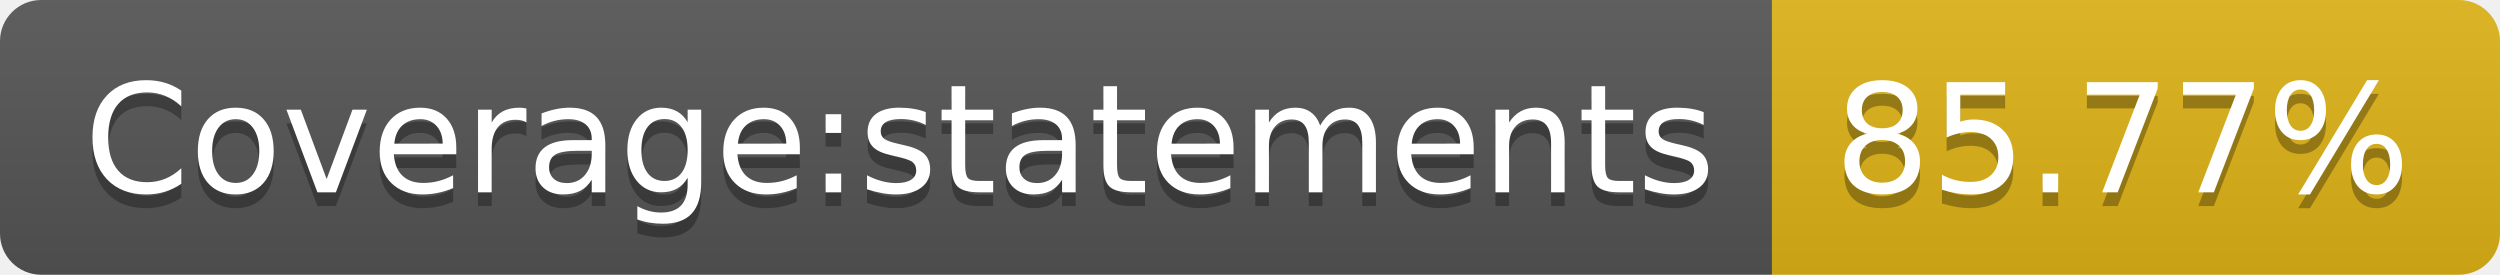
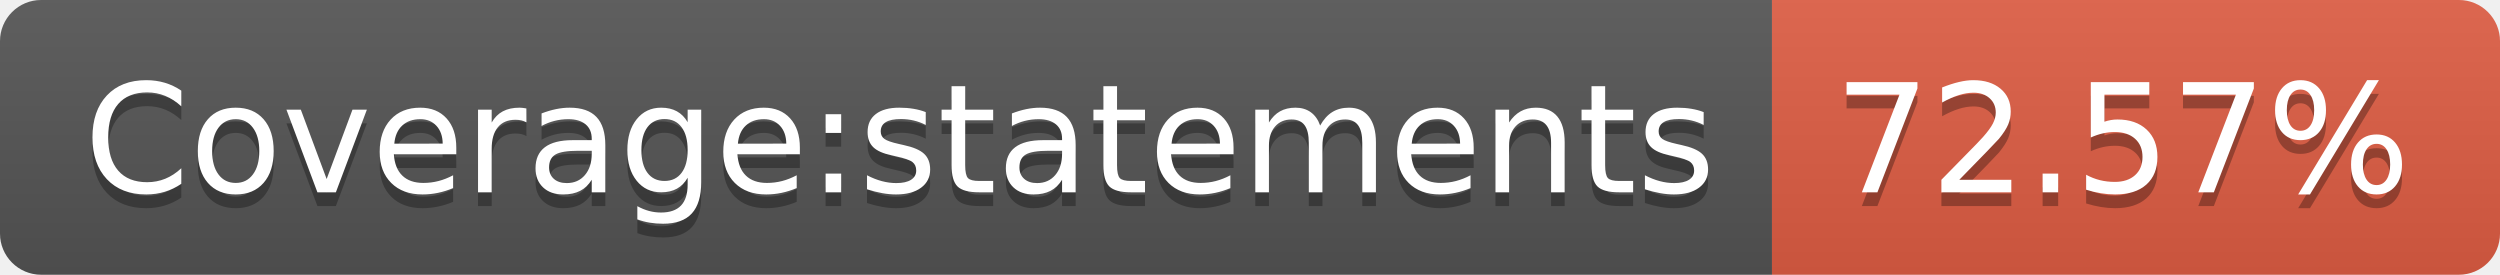
- <svg xmlns="http://www.w3.org/2000/svg" width="182" height="20" role="img" aria-label="Coverage:statements: 85.77%">
+ <svg xmlns="http://www.w3.org/2000/svg" width="182" height="20" role="img" aria-label="Coverage:statements: 72.57%">
  <linearGradient id="s" x2="0" y2="100%">
    <stop offset="0" stop-color="#bbb" stop-opacity=".1" />
    <stop offset="1" stop-opacity=".1" />
  </linearGradient>
  <clipPath id="r">
    <rect width="182" height="20" rx="3" fill="#fff" />
  </clipPath>
  <g clip-path="url(#r)">
    <rect width="129" height="20" fill="#555" />
-     <rect x="129" width="53" height="20" fill="#dfb317" />
+     <rect x="129" width="53" height="20" fill="#e05d44" />
    <rect width="182" height="20" fill="url(#s)" />
  </g>
  <g fill="#fff" text-anchor="middle" font-family="Verdana,Geneva,DejaVu Sans,sans-serif" text-rendering="geometricPrecision" font-size="110">
    <text aria-hidden="true" x="655" y="150" fill="#010101" fill-opacity=".3" transform="scale(.1)" textLength="1190">Coverage:statements</text>
    <text x="655" y="140" transform="scale(.1)" fill="#fff" textLength="1190">Coverage:statements</text>
-     <text aria-hidden="true" x="1545" y="150" fill="#010101" fill-opacity=".3" transform="scale(.1)" textLength="430">85.77%</text>
-     <text x="1545" y="140" transform="scale(.1)" fill="#fff" textLength="430">85.77%</text>
+     <text aria-hidden="true" x="1545" y="150" fill="#010101" fill-opacity=".3" transform="scale(.1)" textLength="430">72.57%</text>
+     <text x="1545" y="140" transform="scale(.1)" fill="#fff" textLength="430">72.57%</text>
  </g>
</svg>
